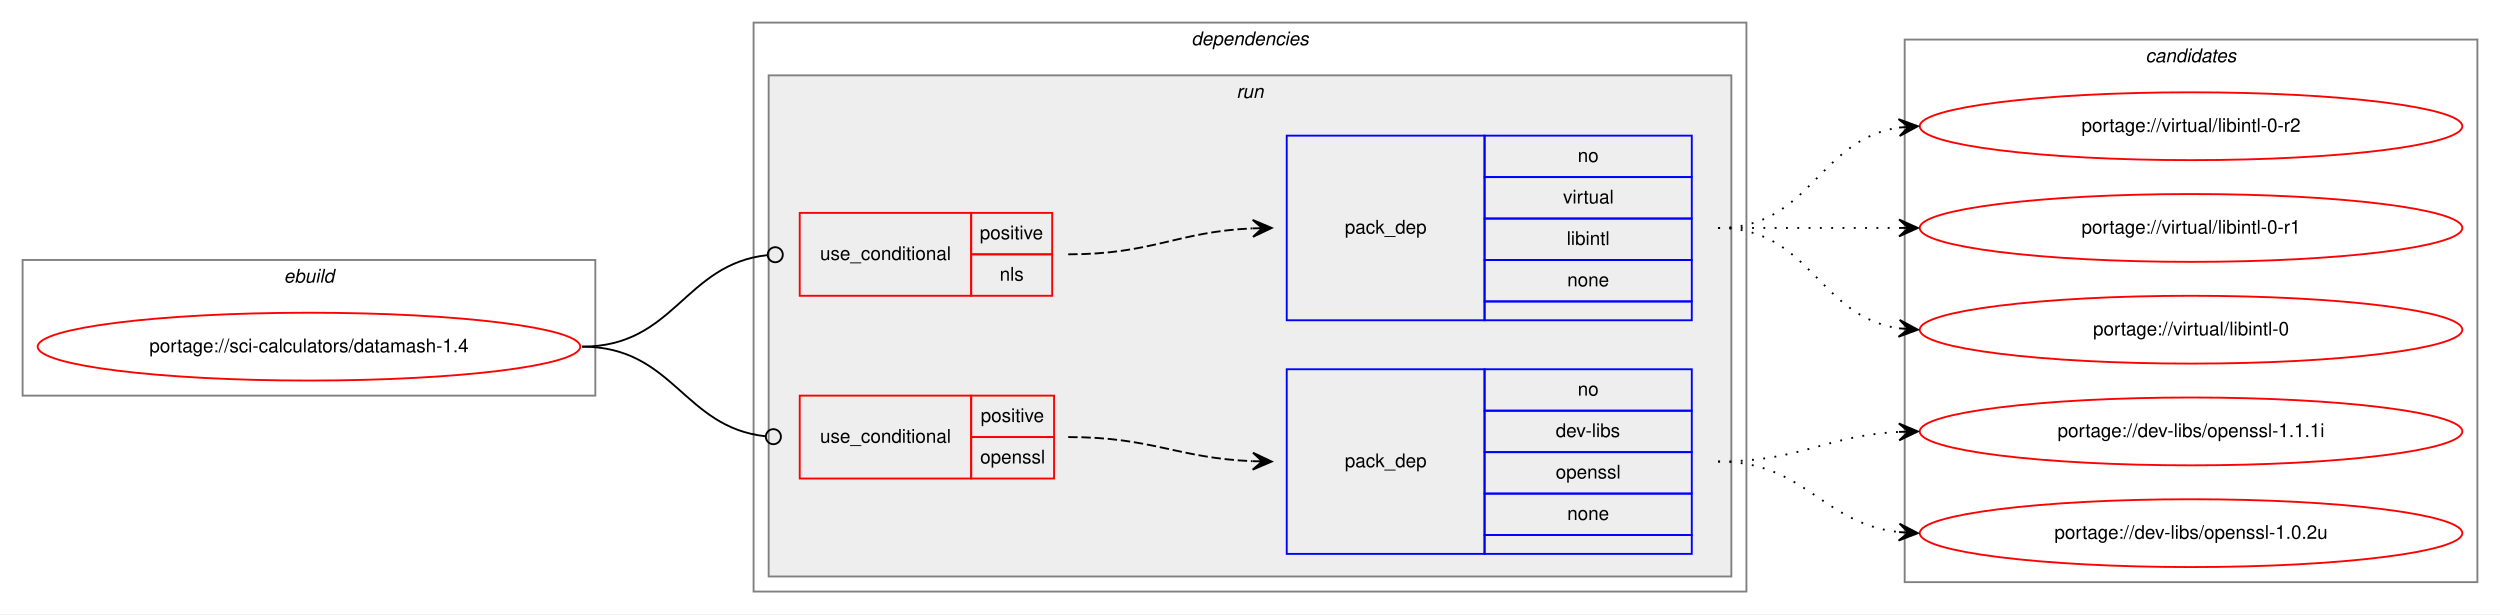
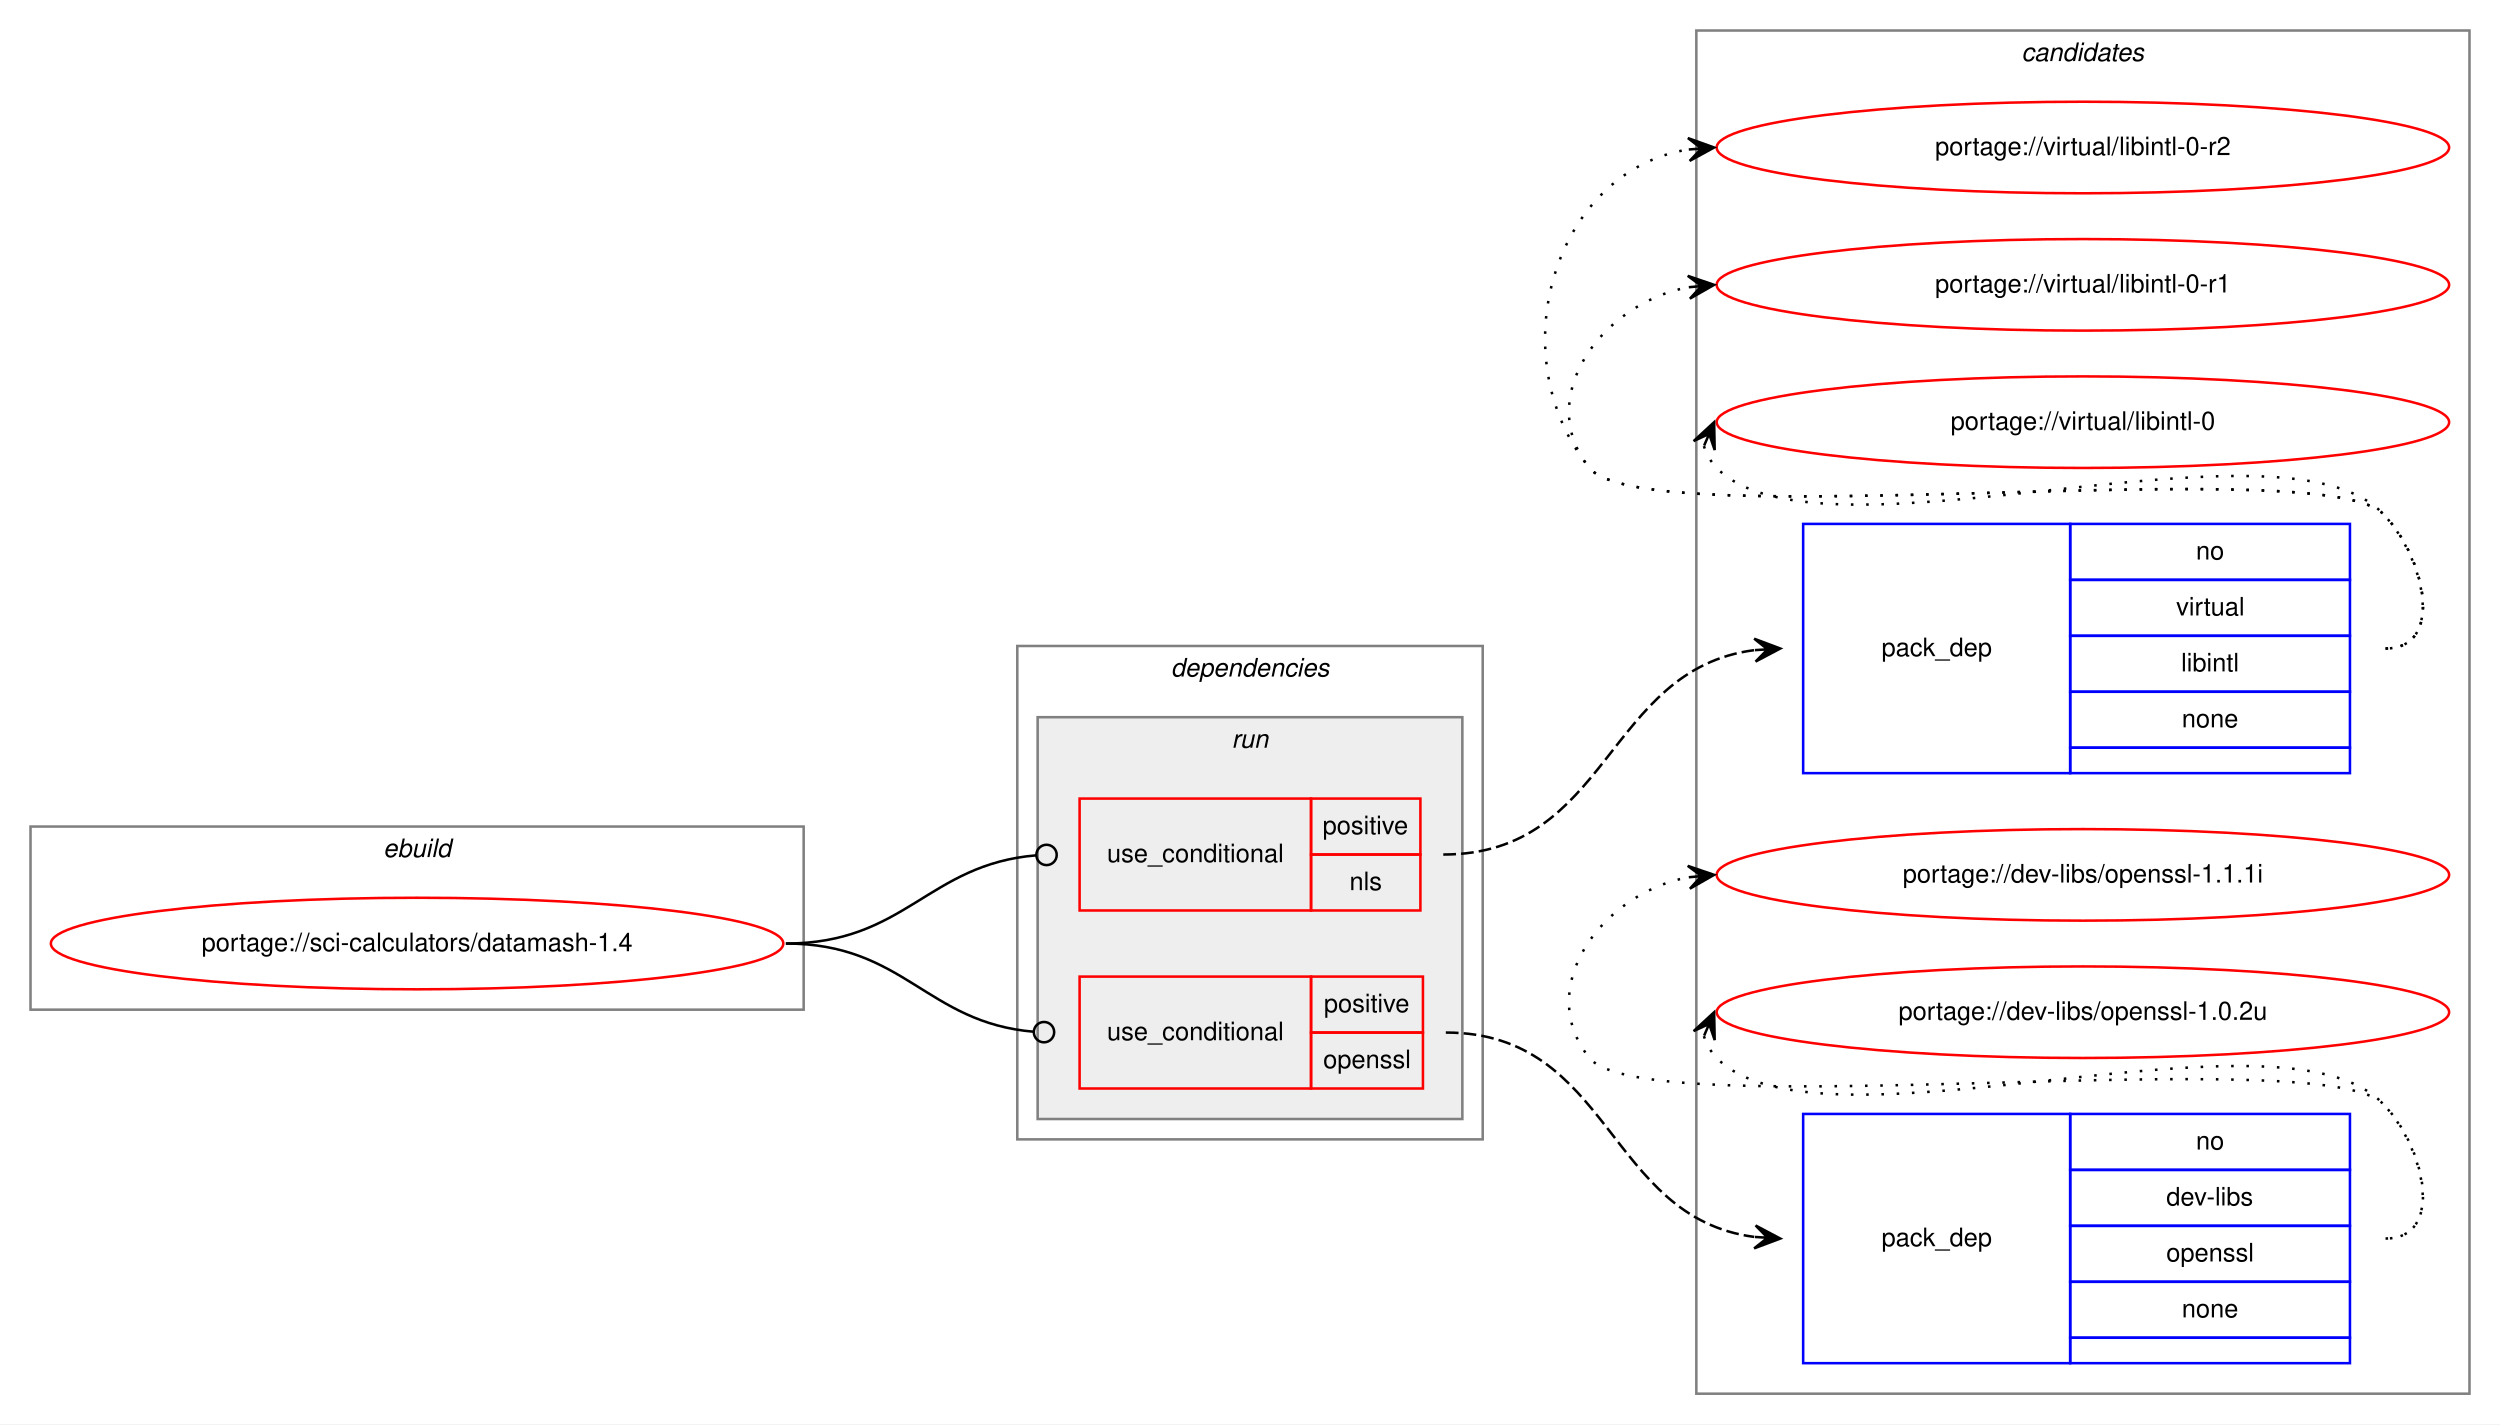
- <svg xmlns="http://www.w3.org/2000/svg" xmlns:xlink="http://www.w3.org/1999/xlink" width="1327pt" height="326pt" viewBox="0.00 0.00 1327.00 326.00">
-   <g id="graph0" class="graph" transform="scale(1 1) rotate(0) translate(4 322)">
-     <polygon fill="white" stroke="transparent" points="-4,4 -4,-322 1323,-322 1323,4 -4,4" />
+ <svg xmlns="http://www.w3.org/2000/svg" xmlns:xlink="http://www.w3.org/1999/xlink" width="983pt" height="560pt" viewBox="0.00 0.00 983.00 560.00">
+   <g id="graph0" class="graph" transform="scale(1 1) rotate(0) translate(4 556)">
+     <polygon fill="white" stroke="transparent" points="-4,4 -4,-556 979,-556 979,4 -4,4" />
+     <g id="clust10" class="cluster">
+       <polygon fill="none" stroke="gray" points="663,-8 663,-544 967,-544 967,-8 663,-8" />
+       <text text-anchor="start" x="790.82" y="-532" font-family="Helvetica,sans-Serif" font-style="italic" font-size="10.00">candidates</text>
+     </g>
    <g id="clust1" class="cluster">
-       <polygon fill="none" stroke="gray" points="8,-112 8,-184 312,-184 312,-112 8,-112" />
-       <text text-anchor="start" x="146.66" y="-172" font-family="Helvetica,sans-Serif" font-style="italic" font-size="10.00">ebuild</text>
+       <polygon fill="none" stroke="gray" points="8,-159 8,-231 312,-231 312,-159 8,-159" />
+       <text text-anchor="start" x="146.66" y="-219" font-family="Helvetica,sans-Serif" font-style="italic" font-size="10.00">ebuild</text>
    </g>
    <g id="clust2" class="cluster">
-       <polygon fill="none" stroke="gray" points="396,-8 396,-310 923,-310 923,-8 396,-8" />
-       <text text-anchor="start" x="628.38" y="-298" font-family="Helvetica,sans-Serif" font-style="italic" font-size="10.00">dependencies</text>
+       <polygon fill="none" stroke="gray" points="396,-108 396,-302 579,-302 579,-108 396,-108" />
+       <text text-anchor="start" x="456.38" y="-290" font-family="Helvetica,sans-Serif" font-style="italic" font-size="10.00">dependencies</text>
    </g>
    <g id="clust5" class="cluster">
-       <polygon fill="#eeeeee" stroke="gray" points="404,-16 404,-282 915,-282 915,-16 404,-16" />
-       <text text-anchor="start" x="652.28" y="-270" font-family="Helvetica,sans-Serif" font-style="italic" font-size="10.00">run</text>
-     </g>
-     <g id="clust10" class="cluster">
-       <polygon fill="none" stroke="gray" points="1007,-13 1007,-301 1311,-301 1311,-13 1007,-13" />
-       <text text-anchor="start" x="1134.82" y="-289" font-family="Helvetica,sans-Serif" font-style="italic" font-size="10.00">candidates</text>
+       <polygon fill="#eeeeee" stroke="gray" points="404,-116 404,-274 571,-274 571,-116 404,-116" />
+       <text text-anchor="start" x="480.28" y="-262" font-family="Helvetica,sans-Serif" font-style="italic" font-size="10.00">run</text>
    </g>
    <g id="node1" class="node">
      <g id="a_node1">
        <a xlink:href="../sci-calculators/datamash-1.4.svg" xlink:title="portage://sci-calculators/datamash-1.4">
-           <ellipse fill="none" stroke="red" cx="160" cy="-138" rx="144" ry="18" />
-           <text text-anchor="middle" x="160" y="-135" font-family="Helvetica,sans-Serif" font-size="10.00">portage://sci-calculators/datamash-1.4</text>
+           <ellipse fill="none" stroke="red" cx="160" cy="-185" rx="144" ry="18" />
+           <text text-anchor="middle" x="160" y="-182" font-family="Helvetica,sans-Serif" font-size="10.00">portage://sci-calculators/datamash-1.4</text>
        </a>
      </g>
    </g>
    <g id="node2" class="node">
-       <polygon fill="none" stroke="red" points="420.5,-165 420.5,-209 511.5,-209 511.5,-165 420.5,-165" />
-       <text text-anchor="start" x="431.27" y="-184" font-family="Helvetica,sans-Serif" font-size="10.00">use_conditional</text>
-       <polygon fill="none" stroke="red" points="511.5,-187 511.5,-209 554.5,-209 554.5,-187 511.5,-187" />
-       <text text-anchor="start" x="516.05" y="-195" font-family="Helvetica,sans-Serif" font-size="10.00">positive</text>
-       <polygon fill="none" stroke="red" points="511.5,-165 511.5,-187 554.5,-187 554.5,-165 511.5,-165" />
-       <text text-anchor="start" x="526.61" y="-173" font-family="Helvetica,sans-Serif" font-size="10.00">nls</text>
+       <polygon fill="none" stroke="red" points="420.5,-198 420.5,-242 511.5,-242 511.5,-198 420.5,-198" />
+       <text text-anchor="start" x="431.27" y="-217" font-family="Helvetica,sans-Serif" font-size="10.00">use_conditional</text>
+       <polygon fill="none" stroke="red" points="511.5,-220 511.5,-242 554.5,-242 554.5,-220 511.5,-220" />
+       <text text-anchor="start" x="516.05" y="-228" font-family="Helvetica,sans-Serif" font-size="10.00">positive</text>
+       <polygon fill="none" stroke="red" points="511.5,-198 511.5,-220 554.5,-220 554.5,-198 511.5,-198" />
+       <text text-anchor="start" x="526.61" y="-206" font-family="Helvetica,sans-Serif" font-size="10.00">nls</text>
    </g>
    <g id="edge2" class="edge">
-       <path fill="none" stroke="black" d="M305,-138C354.25,-138 359,-181.79 403.38,-186.58" />
-       <ellipse fill="none" stroke="black" cx="407.51" cy="-186.79" rx="4" ry="4" />
+       <path fill="none" stroke="black" d="M305,-185C352,-185 360.76,-216.15 403.43,-219.68" />
+       <ellipse fill="none" stroke="black" cx="407.5" cy="-219.84" rx="4" ry="4" />
    </g>
    <g id="node4" class="node">
-       <polygon fill="none" stroke="red" points="420.5,-68 420.5,-112 511.5,-112 511.5,-68 420.5,-68" />
-       <text text-anchor="start" x="431.27" y="-87" font-family="Helvetica,sans-Serif" font-size="10.00">use_conditional</text>
-       <polygon fill="none" stroke="red" points="511.5,-90 511.5,-112 555.5,-112 555.5,-90 511.5,-90" />
-       <text text-anchor="start" x="516.55" y="-98" font-family="Helvetica,sans-Serif" font-size="10.00">positive</text>
-       <polygon fill="none" stroke="red" points="511.5,-68 511.5,-90 555.5,-90 555.5,-68 511.5,-68" />
-       <text text-anchor="start" x="516.27" y="-76" font-family="Helvetica,sans-Serif" font-size="10.00">openssl</text>
+       <polygon fill="none" stroke="red" points="420.5,-128 420.5,-172 511.5,-172 511.5,-128 420.5,-128" />
+       <text text-anchor="start" x="431.27" y="-147" font-family="Helvetica,sans-Serif" font-size="10.00">use_conditional</text>
+       <polygon fill="none" stroke="red" points="511.5,-150 511.5,-172 555.5,-172 555.5,-150 511.5,-150" />
+       <text text-anchor="start" x="516.55" y="-158" font-family="Helvetica,sans-Serif" font-size="10.00">positive</text>
+       <polygon fill="none" stroke="red" points="511.5,-128 511.5,-150 555.5,-150 555.5,-128 511.5,-128" />
+       <text text-anchor="start" x="516.27" y="-136" font-family="Helvetica,sans-Serif" font-size="10.00">openssl</text>
    </g>
    <g id="edge4" class="edge">
-       <path fill="none" stroke="black" d="M305,-138C353.7,-138 358.57,-95.11 402.47,-90.41" />
-       <ellipse fill="none" stroke="black" cx="406.51" cy="-90.21" rx="4" ry="4" />
+       <path fill="none" stroke="black" d="M305,-185C351.6,-185 360.2,-153.85 402.5,-150.32" />
+       <ellipse fill="none" stroke="black" cx="406.5" cy="-150.16" rx="4" ry="4" />
    </g>
    <g id="node3" class="node">
-       <polygon fill="none" stroke="blue" points="679,-152 679,-250 784,-250 784,-152 679,-152" />
-       <text text-anchor="start" x="709.82" y="-198" font-family="Helvetica,sans-Serif" font-size="10.00">pack_dep</text>
-       <polygon fill="none" stroke="blue" points="784,-228 784,-250 894,-250 894,-228 784,-228" />
-       <text text-anchor="start" x="833.44" y="-236" font-family="Helvetica,sans-Serif" font-size="10.00">no</text>
-       <polygon fill="none" stroke="blue" points="784,-206 784,-228 894,-228 894,-206 784,-206" />
-       <text text-anchor="start" x="825.67" y="-214" font-family="Helvetica,sans-Serif" font-size="10.00">virtual</text>
-       <polygon fill="none" stroke="blue" points="784,-184 784,-206 894,-206 894,-184 784,-184" />
-       <text text-anchor="start" x="827.61" y="-192" font-family="Helvetica,sans-Serif" font-size="10.00">libintl</text>
-       <polygon fill="none" stroke="blue" points="784,-162 784,-184 894,-184 894,-162 784,-162" />
-       <text text-anchor="start" x="827.88" y="-170" font-family="Helvetica,sans-Serif" font-size="10.00">none</text>
-       <polygon fill="none" stroke="blue" points="784,-152 784,-162 894,-162 894,-152 784,-152" />
+       <polygon fill="none" stroke="blue" points="705,-252 705,-350 810,-350 810,-252 705,-252" />
+       <text text-anchor="start" x="735.82" y="-298" font-family="Helvetica,sans-Serif" font-size="10.00">pack_dep</text>
+       <polygon fill="none" stroke="blue" points="810,-328 810,-350 920,-350 920,-328 810,-328" />
+       <text text-anchor="start" x="859.44" y="-336" font-family="Helvetica,sans-Serif" font-size="10.00">no</text>
+       <polygon fill="none" stroke="blue" points="810,-306 810,-328 920,-328 920,-306 810,-306" />
+       <text text-anchor="start" x="851.67" y="-314" font-family="Helvetica,sans-Serif" font-size="10.00">virtual</text>
+       <polygon fill="none" stroke="blue" points="810,-284 810,-306 920,-306 920,-284 810,-284" />
+       <text text-anchor="start" x="853.61" y="-292" font-family="Helvetica,sans-Serif" font-size="10.00">libintl</text>
+       <polygon fill="none" stroke="blue" points="810,-262 810,-284 920,-284 920,-262 810,-262" />
+       <text text-anchor="start" x="853.88" y="-270" font-family="Helvetica,sans-Serif" font-size="10.00">none</text>
+       <polygon fill="none" stroke="blue" points="810,-252 810,-262 920,-262 920,-252 810,-252" />
    </g>
    <g id="edge1" class="edge">
-       <path fill="none" stroke="black" stroke-dasharray="5,2" d="M563,-187C607.81,-187 620.73,-199 660.81,-200.78" />
-       <polygon fill="black" stroke="black" points="671,-201 660.91,-205.28 666,-200.89 661,-200.78 661,-200.78 661,-200.78 666,-200.89 661.1,-196.29 671,-201 671,-201" />
+       <path fill="none" stroke="black" stroke-dasharray="5,2" d="M563.5,-220C628.88,-220 627.36,-292.68 685.68,-300.35" />
+       <polygon fill="black" stroke="black" points="696,-301 685.74,-304.86 691.01,-300.68 686.02,-300.37 686.02,-300.37 686.02,-300.37 691.01,-300.68 686.3,-295.88 696,-301 696,-301" />
    </g>
    <g id="node6" class="node">
      <g id="a_node6">
        <a xlink:href="../virtual/libintl-0-r2.svg" xlink:title="portage://virtual/libintl-0-r2">
-           <ellipse fill="none" stroke="red" cx="1159" cy="-255" rx="144" ry="18" />
-           <text text-anchor="middle" x="1159" y="-252" font-family="Helvetica,sans-Serif" font-size="10.00">portage://virtual/libintl-0-r2</text>
+           <ellipse fill="none" stroke="red" cx="815" cy="-498" rx="144" ry="18" />
+           <text text-anchor="middle" x="815" y="-495" font-family="Helvetica,sans-Serif" font-size="10.00">portage://virtual/libintl-0-r2</text>
        </a>
      </g>
    </g>
    <g id="edge5" class="edge">
-       <path fill="none" stroke="black" stroke-dasharray="1,5" d="M908,-201C957.26,-201 960.85,-247.87 1003.86,-254.28" />
-       <polygon fill="black" stroke="black" points="1014,-255 1003.71,-258.78 1009.01,-254.64 1004.03,-254.29 1004.03,-254.29 1004.03,-254.29 1009.01,-254.64 1004.35,-249.8 1014,-255 1014,-255" />
+       <path fill="none" stroke="black" stroke-dasharray="1,5" d="M934,-301C957.56,-301 949.54,-337.22 933,-354 908.62,-378.73 642.83,-345 621,-372 585.44,-415.99 607.01,-488.82 659.79,-497.21" />
+       <polygon fill="black" stroke="black" points="670,-498 659.68,-501.71 665.02,-497.61 660.03,-497.22 660.03,-497.22 660.03,-497.22 665.02,-497.61 660.38,-492.74 670,-498 670,-498" />
    </g>
    <g id="node7" class="node">
      <g id="a_node7">
        <a xlink:href="../virtual/libintl-0-r1.svg" xlink:title="portage://virtual/libintl-0-r1">
-           <ellipse fill="none" stroke="red" cx="1159" cy="-201" rx="144" ry="18" />
-           <text text-anchor="middle" x="1159" y="-198" font-family="Helvetica,sans-Serif" font-size="10.00">portage://virtual/libintl-0-r1</text>
+           <ellipse fill="none" stroke="red" cx="815" cy="-444" rx="144" ry="18" />
+           <text text-anchor="middle" x="815" y="-441" font-family="Helvetica,sans-Serif" font-size="10.00">portage://virtual/libintl-0-r1</text>
        </a>
      </g>
    </g>
    <g id="edge6" class="edge">
-       <path fill="none" stroke="black" stroke-dasharray="1,5" d="M908,-201C951.43,-201 964.83,-201 1003.57,-201" />
-       <polygon fill="black" stroke="black" points="1014,-201 1004,-205.5 1009,-201 1004,-201 1004,-201 1004,-201 1009,-201 1004,-196.5 1014,-201 1014,-201" />
+       <path fill="none" stroke="black" stroke-dasharray="1,5" d="M934,-301C957.56,-301 949.54,-337.22 933,-354 908.62,-378.73 642.83,-345 621,-372 598.85,-399.4 625.55,-436.57 659.71,-443.02" />
+       <polygon fill="black" stroke="black" points="670,-444 659.62,-447.54 665.02,-443.53 660.04,-443.06 660.04,-443.06 660.04,-443.06 665.02,-443.53 660.47,-438.58 670,-444 670,-444" />
    </g>
    <g id="node8" class="node">
      <g id="a_node8">
        <a xlink:href="../virtual/libintl-0.svg" xlink:title="portage://virtual/libintl-0">
-           <ellipse fill="none" stroke="red" cx="1159" cy="-147" rx="144" ry="18" />
-           <text text-anchor="middle" x="1159" y="-144" font-family="Helvetica,sans-Serif" font-size="10.00">portage://virtual/libintl-0</text>
+           <ellipse fill="none" stroke="red" cx="815" cy="-390" rx="144" ry="18" />
+           <text text-anchor="middle" x="815" y="-387" font-family="Helvetica,sans-Serif" font-size="10.00">portage://virtual/libintl-0</text>
        </a>
      </g>
    </g>
    <g id="edge7" class="edge">
-       <path fill="none" stroke="black" stroke-dasharray="1,5" d="M908,-201C957.26,-201 960.85,-154.13 1003.86,-147.72" />
-       <polygon fill="black" stroke="black" points="1014,-147 1004.35,-152.2 1009.01,-147.36 1004.03,-147.71 1004.03,-147.71 1004.03,-147.71 1009.01,-147.36 1003.71,-143.22 1014,-147 1014,-147" />
+       <path fill="none" stroke="black" stroke-dasharray="1,5" d="M665.98,-380.58C666.95,-377.46 668.8,-374.23 671,-372 712,-330.46 892.77,-396.28 933,-354 949.24,-336.93 957.56,-301 934,-301" />
+       <polygon fill="black" stroke="black" points="670,-390 661.94,-382.57 668.04,-385.4 666.07,-380.8 666.07,-380.8 666.07,-380.8 668.04,-385.4 670.21,-379.04 670,-390 670,-390" />
    </g>
    <g id="node5" class="node">
-       <polygon fill="none" stroke="blue" points="679,-28 679,-126 784,-126 784,-28 679,-28" />
-       <text text-anchor="start" x="709.82" y="-74" font-family="Helvetica,sans-Serif" font-size="10.00">pack_dep</text>
-       <polygon fill="none" stroke="blue" points="784,-104 784,-126 894,-126 894,-104 784,-104" />
-       <text text-anchor="start" x="833.44" y="-112" font-family="Helvetica,sans-Serif" font-size="10.00">no</text>
-       <polygon fill="none" stroke="blue" points="784,-82 784,-104 894,-104 894,-82 784,-82" />
-       <text text-anchor="start" x="821.78" y="-90" font-family="Helvetica,sans-Serif" font-size="10.00">dev-libs</text>
-       <polygon fill="none" stroke="blue" points="784,-60 784,-82 894,-82 894,-60 784,-60" />
-       <text text-anchor="start" x="821.77" y="-68" font-family="Helvetica,sans-Serif" font-size="10.00">openssl</text>
-       <polygon fill="none" stroke="blue" points="784,-38 784,-60 894,-60 894,-38 784,-38" />
-       <text text-anchor="start" x="827.88" y="-46" font-family="Helvetica,sans-Serif" font-size="10.00">none</text>
-       <polygon fill="none" stroke="blue" points="784,-28 784,-38 894,-38 894,-28 784,-28" />
+       <polygon fill="none" stroke="blue" points="705,-20 705,-118 810,-118 810,-20 705,-20" />
+       <text text-anchor="start" x="735.82" y="-66" font-family="Helvetica,sans-Serif" font-size="10.00">pack_dep</text>
+       <polygon fill="none" stroke="blue" points="810,-96 810,-118 920,-118 920,-96 810,-96" />
+       <text text-anchor="start" x="859.44" y="-104" font-family="Helvetica,sans-Serif" font-size="10.00">no</text>
+       <polygon fill="none" stroke="blue" points="810,-74 810,-96 920,-96 920,-74 810,-74" />
+       <text text-anchor="start" x="847.78" y="-82" font-family="Helvetica,sans-Serif" font-size="10.00">dev-libs</text>
+       <polygon fill="none" stroke="blue" points="810,-52 810,-74 920,-74 920,-52 810,-52" />
+       <text text-anchor="start" x="847.77" y="-60" font-family="Helvetica,sans-Serif" font-size="10.00">openssl</text>
+       <polygon fill="none" stroke="blue" points="810,-30 810,-52 920,-52 920,-30 810,-30" />
+       <text text-anchor="start" x="853.88" y="-38" font-family="Helvetica,sans-Serif" font-size="10.00">none</text>
+       <polygon fill="none" stroke="blue" points="810,-20 810,-30 920,-30 920,-20 810,-20" />
    </g>
    <g id="edge3" class="edge">
-       <path fill="none" stroke="black" stroke-dasharray="5,2" d="M563,-90C607.76,-90 620.77,-78.86 660.82,-77.2" />
-       <polygon fill="black" stroke="black" points="671,-77 661.09,-81.7 666,-77.1 661,-77.2 661,-77.2 661,-77.2 666,-77.1 660.91,-72.7 671,-77 671,-77" />
+       <path fill="none" stroke="black" stroke-dasharray="5,2" d="M564.5,-150C629.52,-150 627.76,-77.32 685.74,-69.65" />
+       <polygon fill="black" stroke="black" points="696,-69 686.31,-74.13 691.01,-69.32 686.02,-69.63 686.02,-69.63 686.02,-69.63 691.01,-69.32 685.73,-65.14 696,-69 696,-69" />
    </g>
    <g id="node9" class="node">
      <g id="a_node9">
        <a xlink:href="../dev-libs/openssl-1.1.1i.svg" xlink:title="portage://dev-libs/openssl-1.1.1i">
-           <ellipse fill="none" stroke="red" cx="1159" cy="-93" rx="144" ry="18" />
-           <text text-anchor="middle" x="1159" y="-90" font-family="Helvetica,sans-Serif" font-size="10.00">portage://dev-libs/openssl-1.1.1i</text>
+           <ellipse fill="none" stroke="red" cx="815" cy="-212" rx="144" ry="18" />
+           <text text-anchor="middle" x="815" y="-209" font-family="Helvetica,sans-Serif" font-size="10.00">portage://dev-libs/openssl-1.1.1i</text>
        </a>
      </g>
    </g>
    <g id="edge8" class="edge">
-       <path fill="none" stroke="black" stroke-dasharray="1,5" d="M908,-77C952.11,-77 964.56,-90.71 1003.97,-92.75" />
-       <polygon fill="black" stroke="black" points="1014,-93 1003.89,-97.25 1009,-92.87 1004,-92.75 1004,-92.75 1004,-92.75 1009,-92.87 1004.12,-88.25 1014,-93 1014,-93" />
+       <path fill="none" stroke="black" stroke-dasharray="1,5" d="M934,-69C957.56,-69 949.54,-105.22 933,-122 908.62,-146.73 642.83,-113 621,-140 598.85,-167.4 625.55,-204.57 659.71,-211.02" />
+       <polygon fill="black" stroke="black" points="670,-212 659.62,-215.54 665.02,-211.53 660.04,-211.06 660.04,-211.06 660.04,-211.06 665.02,-211.53 660.47,-206.58 670,-212 670,-212" />
    </g>
    <g id="node10" class="node">
      <g id="a_node10">
        <a xlink:href="../dev-libs/openssl-1.0.2u.svg" xlink:title="portage://dev-libs/openssl-1.0.2u">
-           <ellipse fill="none" stroke="red" cx="1159" cy="-39" rx="144" ry="18" />
-           <text text-anchor="middle" x="1159" y="-36" font-family="Helvetica,sans-Serif" font-size="10.00">portage://dev-libs/openssl-1.0.2u</text>
+           <ellipse fill="none" stroke="red" cx="815" cy="-158" rx="144" ry="18" />
+           <text text-anchor="middle" x="815" y="-155" font-family="Helvetica,sans-Serif" font-size="10.00">portage://dev-libs/openssl-1.0.2u</text>
        </a>
      </g>
    </g>
    <g id="edge9" class="edge">
-       <path fill="none" stroke="black" stroke-dasharray="1,5" d="M908,-77C954.43,-77 962.87,-44.29 1003.81,-39.57" />
-       <polygon fill="black" stroke="black" points="1014,-39 1004.27,-44.05 1009.01,-39.28 1004.02,-39.56 1004.02,-39.56 1004.02,-39.56 1009.01,-39.28 1003.77,-35.06 1014,-39 1014,-39" />
+       <path fill="none" stroke="black" stroke-dasharray="1,5" d="M665.98,-148.58C666.95,-145.46 668.8,-142.23 671,-140 712,-98.46 892.77,-164.28 933,-122 949.24,-104.93 957.56,-69 934,-69" />
+       <polygon fill="black" stroke="black" points="670,-158 661.94,-150.57 668.04,-153.4 666.07,-148.8 666.07,-148.8 666.07,-148.8 668.04,-153.4 670.21,-147.04 670,-158 670,-158" />
    </g>
  </g>
</svg>
